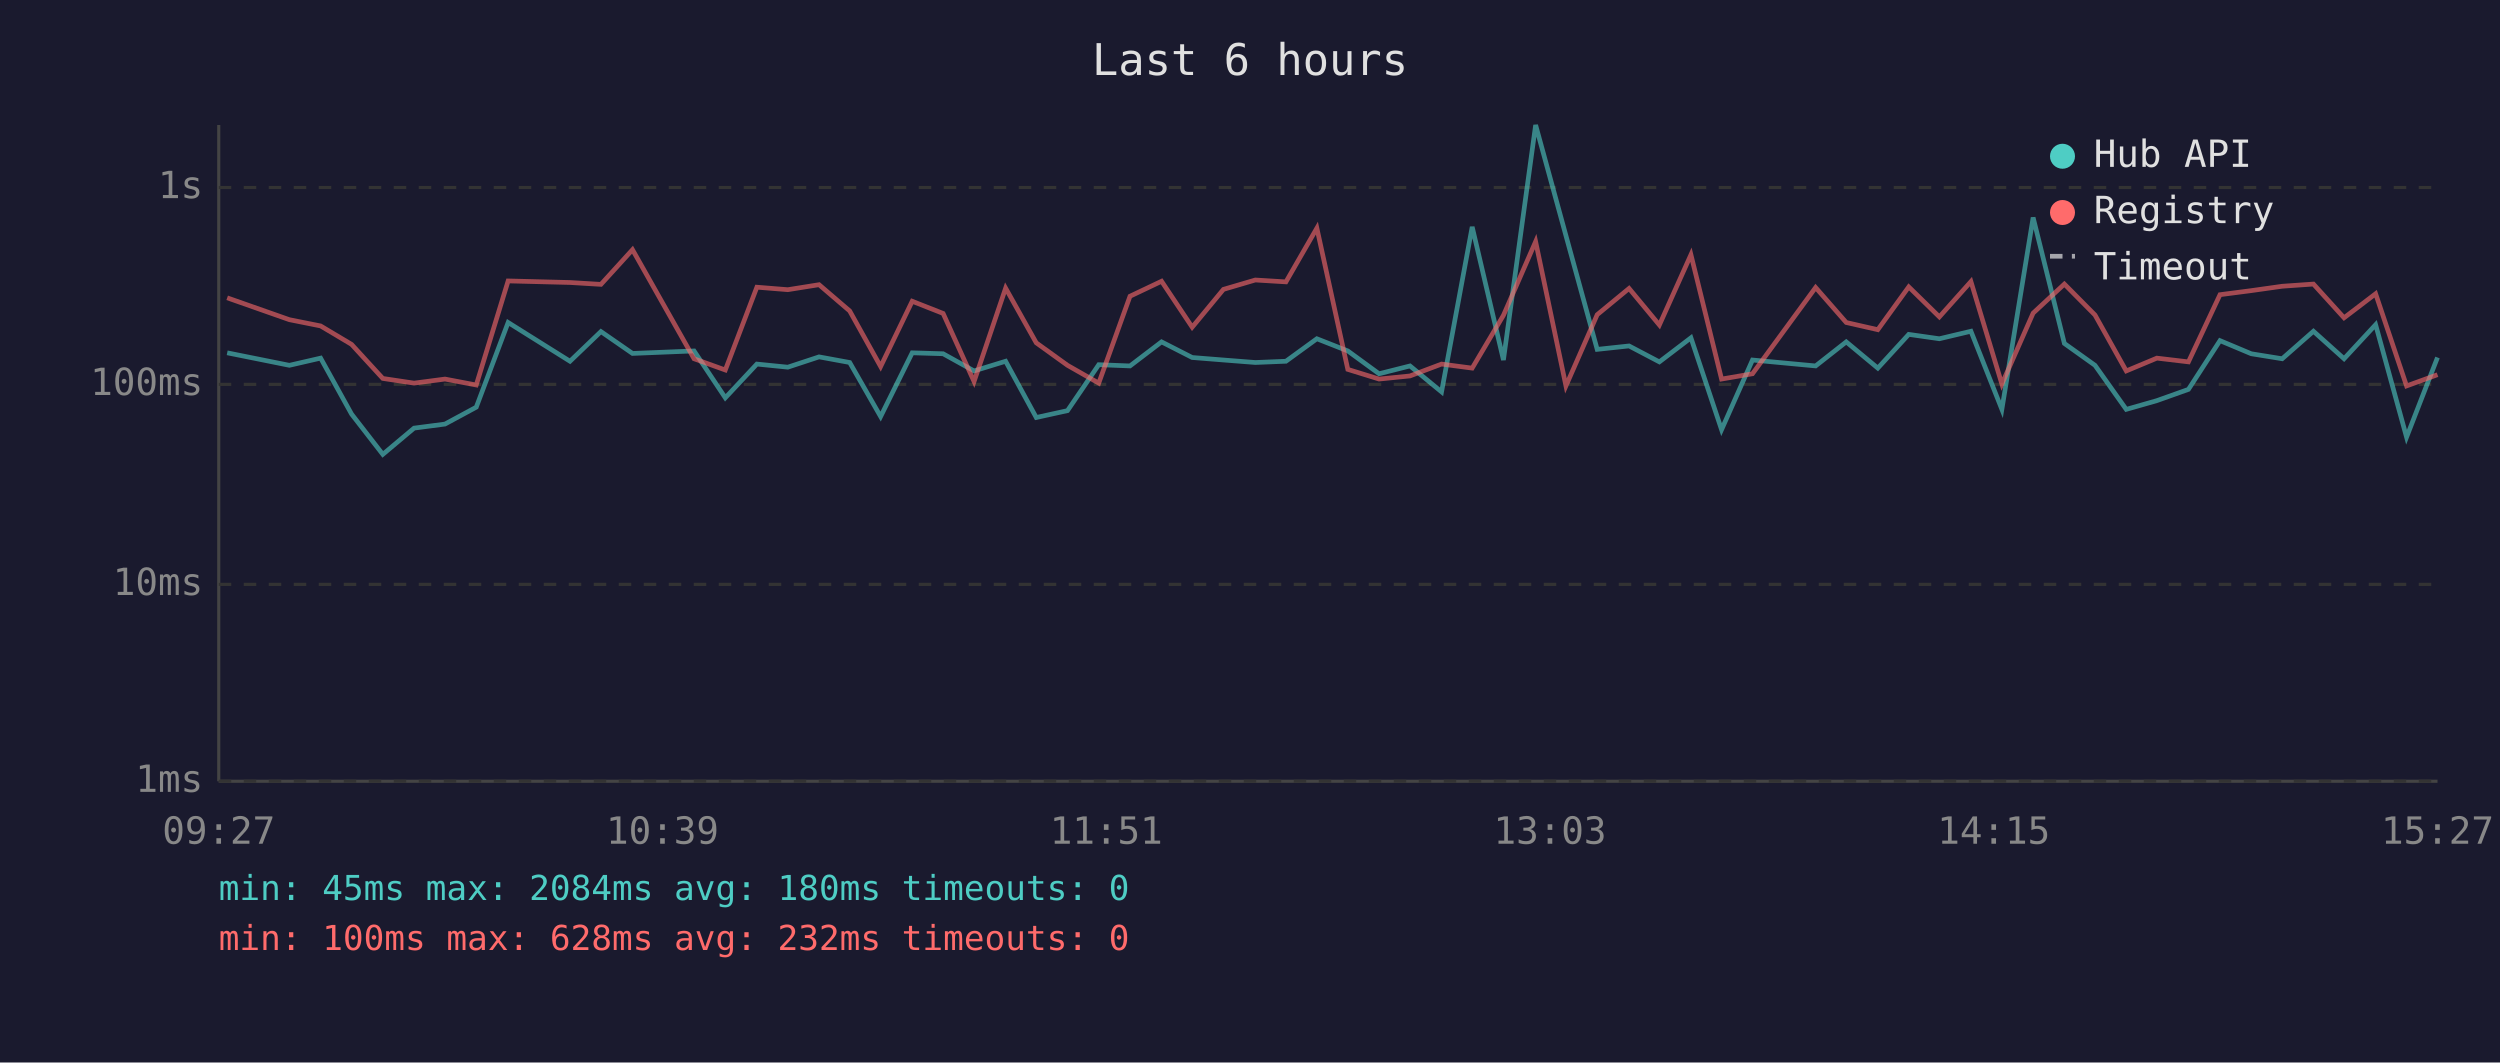
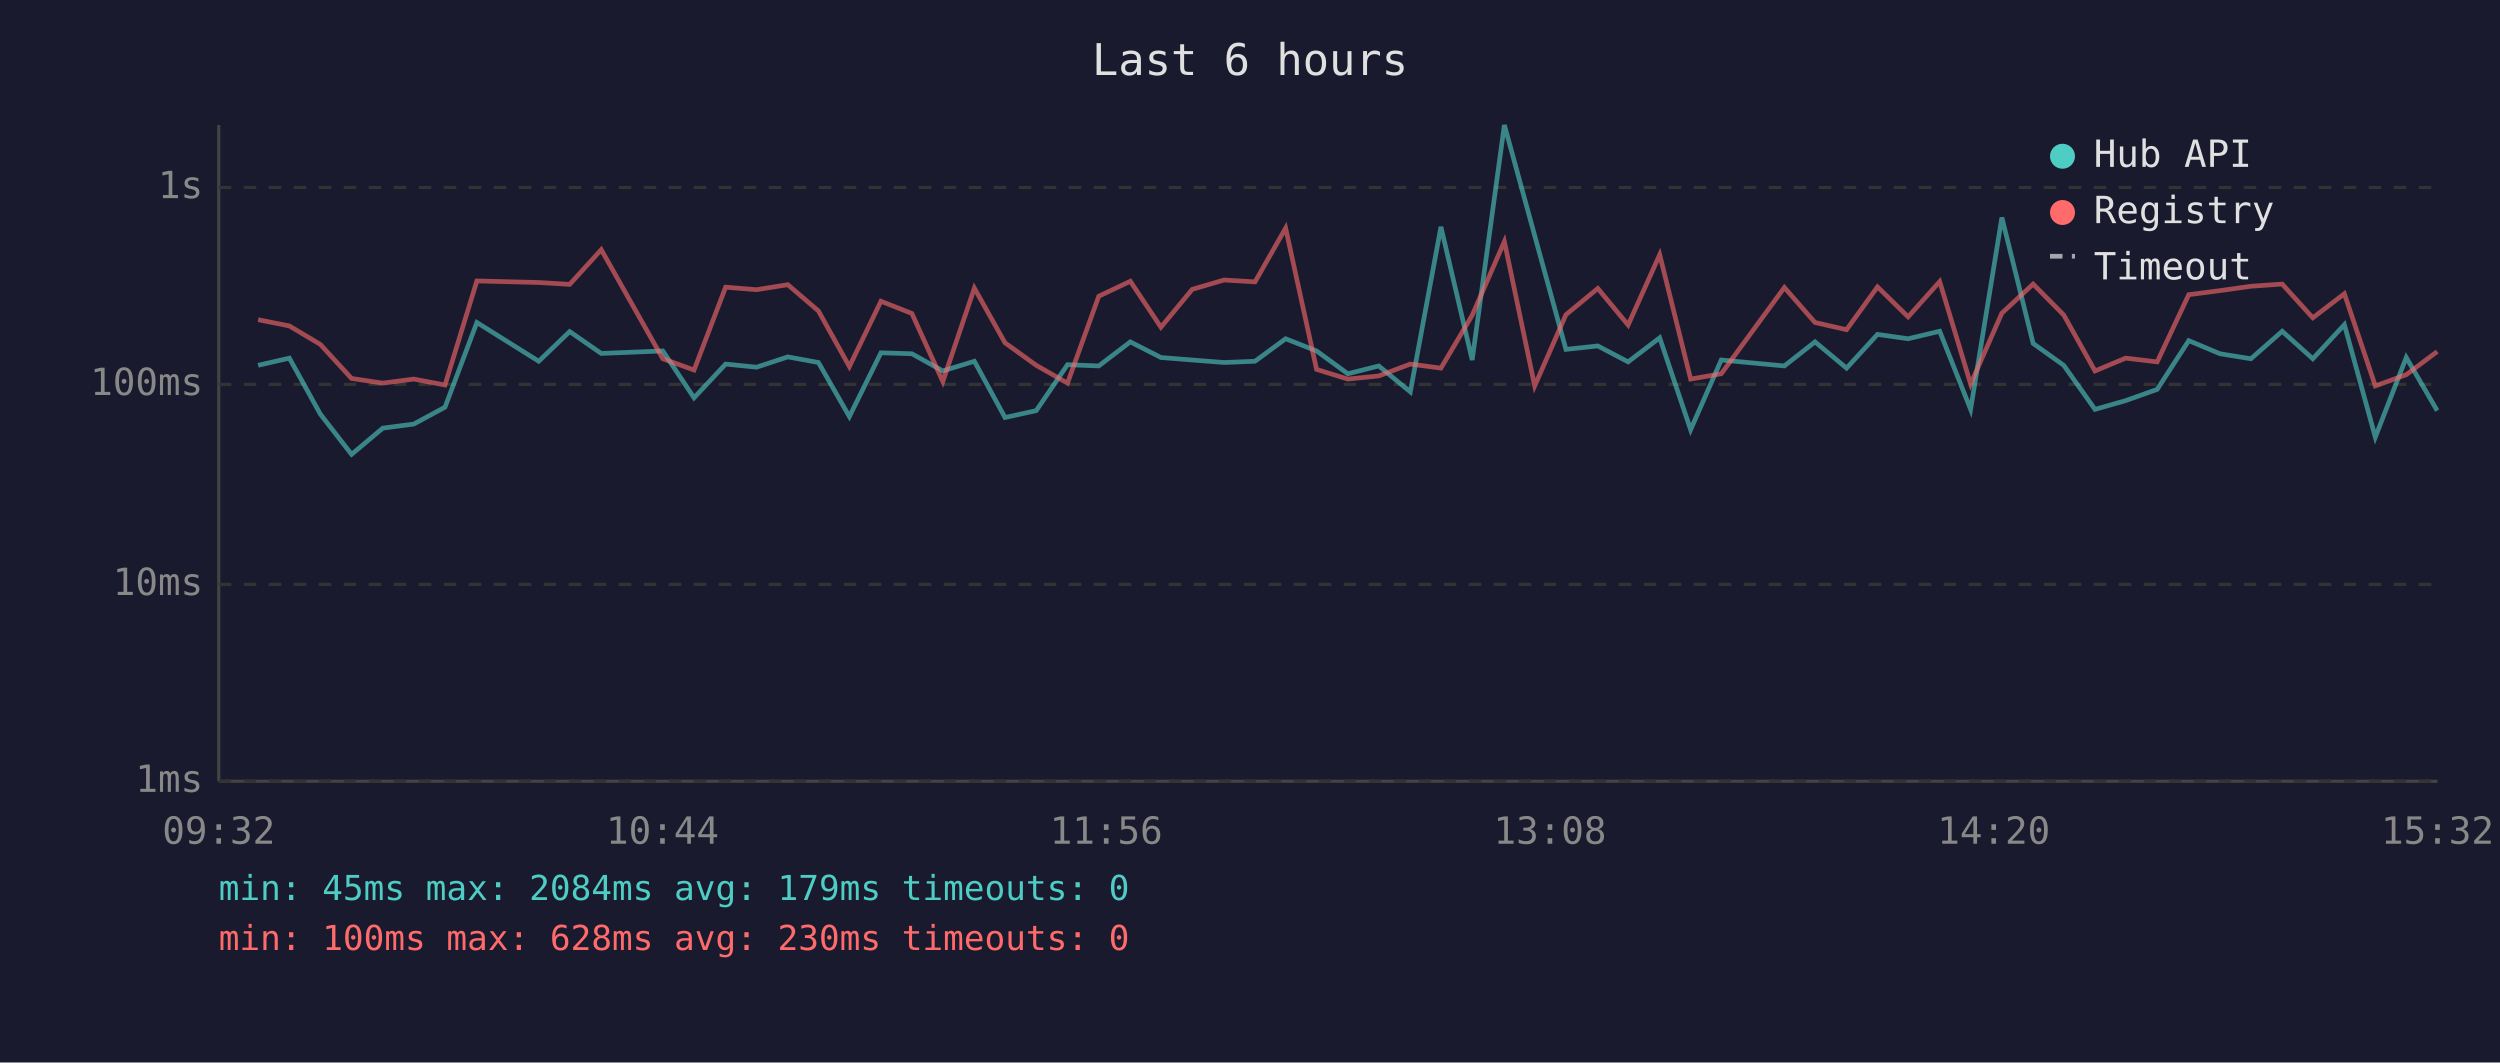
<svg xmlns="http://www.w3.org/2000/svg" viewBox="0 0 800 340" font-family="monospace" font-size="12">
  <rect width="800" height="340" fill="#1a1a2e" />
  <text x="400" y="24" fill="#e0e0e0" font-size="14" text-anchor="middle">Last 6 hours</text>
  <line x1="70" y1="40" x2="70" y2="250" stroke="#444" stroke-width="1" />
  <line x1="70" y1="250" x2="780" y2="250" stroke="#444" stroke-width="1" />
  <line x1="70" y1="250" x2="780" y2="250" stroke="#333" stroke-width="1" stroke-dasharray="4" />
  <text x="65" y="250" fill="#888" text-anchor="end" dominant-baseline="middle">1ms</text>
  <line x1="70" y1="187" x2="780" y2="187" stroke="#333" stroke-width="1" stroke-dasharray="4" />
  <text x="65" y="187" fill="#888" text-anchor="end" dominant-baseline="middle">10ms</text>
  <line x1="70" y1="123" x2="780" y2="123" stroke="#333" stroke-width="1" stroke-dasharray="4" />
  <text x="65" y="123" fill="#888" text-anchor="end" dominant-baseline="middle">100ms</text>
  <line x1="70" y1="60" x2="780" y2="60" stroke="#333" stroke-width="1" stroke-dasharray="4" />
  <text x="65" y="60" fill="#888" text-anchor="end" dominant-baseline="middle">1s</text>
-   <text x="70" y="270" fill="#888" text-anchor="middle">09:27</text>
-   <text x="212" y="270" fill="#888" text-anchor="middle">10:39</text>
-   <text x="354" y="270" fill="#888" text-anchor="middle">11:51</text>
-   <text x="496" y="270" fill="#888" text-anchor="middle">13:03</text>
-   <text x="638" y="270" fill="#888" text-anchor="middle">14:15</text>
-   <text x="780" y="270" fill="#888" text-anchor="middle">15:27</text>
-   <polyline points="72.7,112.9 92.6,116.9 102.6,114.6 112.5,132.5 122.5,145.4 132.5,137.0 142.4,135.7 152.4,130.3 162.6,103.2 182.4,115.6 192.3,106.1 202.4,113.1 222.1,112.3 232.1,127.3 242.2,116.5 252.1,117.5 262.1,114.2 271.9,116.0 281.8,133.3 291.9,112.9 301.8,113.2 311.7,118.7 321.8,115.6 331.6,133.6 341.6,131.4 351.6,116.7 361.6,117.1 371.7,109.4 381.5,114.4 391.5,115.2 401.7,116.0 411.5,115.6 421.4,108.4 431.3,112.3 441.3,119.6 451.2,117.1 461.3,125.4 471.1,72.6 481.1,115.2 491.4,40.0 501.1,75.4 511.1,111.8 521.3,110.7 531.0,115.8 541.1,108.1 550.9,137.5 560.8,115.2 581.0,117.1 590.8,109.4 600.9,117.8 610.8,107.0 620.6,108.4 630.7,106.0 640.6,131.0 650.6,69.6 660.6,109.9 670.4,116.9 680.4,131.0 690.2,128.2 700.3,124.6 710.4,109.0 720.4,113.2 730.3,114.8 740.3,106.0 750.1,114.8 760.2,103.9 770.1,139.9 780.0,114.4" fill="none" stroke="#4ecdc4" stroke-width="1.5" opacity="0.6" />
-   <polyline points="72.7,95.3 92.6,102.3 102.6,104.3 112.5,110.2 122.5,121.1 132.5,122.6 142.4,121.3 152.4,123.2 162.6,89.9 182.4,90.4 192.3,91.0 202.4,79.9 222.1,114.8 232.1,118.4 242.2,91.9 252.1,92.7 262.1,91.1 271.9,99.5 281.8,117.3 291.9,96.4 301.8,100.3 311.7,122.1 321.8,92.2 331.6,109.7 341.6,116.9 351.6,122.6 361.6,94.8 371.7,90.0 381.5,104.7 391.5,92.6 401.7,89.6 411.5,90.2 421.4,73.0 431.3,118.2 441.3,121.3 451.2,120.3 461.3,116.5 471.1,117.8 481.1,100.9 491.4,77.3 501.1,123.5 511.1,100.7 521.3,92.3 531.0,104.0 541.1,81.5 550.9,121.3 560.8,119.6 581.0,92.0 590.8,103.2 600.9,105.5 610.8,91.8 620.6,101.4 630.7,90.1 640.6,122.9 650.6,100.2 660.6,90.9 670.4,100.8 680.4,118.7 690.2,114.6 700.3,115.8 710.4,94.3 720.4,93.0 730.3,91.6 740.3,90.9 750.1,101.7 760.2,94.0 770.1,123.5 780.0,119.9" fill="none" stroke="#ff6b6b" stroke-width="1.5" opacity="0.6" />
+   <text x="70" y="270" fill="#888" text-anchor="middle">09:32</text>
+   <text x="212" y="270" fill="#888" text-anchor="middle">10:44</text>
+   <text x="354" y="270" fill="#888" text-anchor="middle">11:56</text>
+   <text x="496" y="270" fill="#888" text-anchor="middle">13:08</text>
+   <text x="638" y="270" fill="#888" text-anchor="middle">14:20</text>
+   <text x="780" y="270" fill="#888" text-anchor="middle">15:32</text>
+   <polyline points="82.6,116.9 92.6,114.6 102.5,132.5 112.5,145.4 122.5,137.0 132.4,135.7 142.4,130.3 152.6,103.2 172.4,115.6 182.3,106.1 192.4,113.1 212.1,112.3 222.1,127.3 232.2,116.5 242.1,117.5 252.1,114.2 261.9,116.0 271.8,133.3 281.9,112.9 291.8,113.2 301.7,118.7 311.8,115.6 321.6,133.6 331.6,131.4 341.6,116.7 351.6,117.1 361.7,109.4 371.5,114.4 381.5,115.2 391.7,116.0 401.6,115.6 411.4,108.4 421.3,112.3 431.3,119.6 441.2,117.1 451.3,125.4 461.1,72.6 471.1,115.2 481.4,40.0 491.1,75.4 501.1,111.8 511.3,110.7 521.0,115.8 531.1,108.1 541.0,137.5 550.8,115.2 571.0,117.1 580.8,109.4 590.9,117.8 600.8,107.0 610.6,108.4 620.7,106.0 630.6,131.0 640.6,69.6 650.6,109.9 660.4,116.9 670.4,131.0 680.2,128.2 690.3,124.6 700.4,109.0 710.4,113.2 720.3,114.8 730.3,106.0 740.1,114.8 750.2,103.9 760.1,139.9 770.0,114.4 779.9,131.4" fill="none" stroke="#4ecdc4" stroke-width="1.5" opacity="0.6" />
+   <polyline points="82.6,102.3 92.6,104.3 102.5,110.2 112.5,121.1 122.5,122.6 132.4,121.3 142.4,123.2 152.6,89.9 172.4,90.4 182.3,91.0 192.4,79.9 212.1,114.8 222.1,118.4 232.2,91.9 242.1,92.7 252.1,91.1 261.9,99.5 271.8,117.3 281.9,96.4 291.8,100.3 301.7,122.1 311.8,92.2 321.6,109.7 331.6,116.9 341.6,122.6 351.6,94.8 361.7,90.0 371.5,104.7 381.5,92.6 391.7,89.6 401.6,90.2 411.4,73.0 421.3,118.2 431.3,121.3 441.2,120.3 451.3,116.5 461.1,117.8 471.1,100.9 481.4,77.3 491.1,123.5 501.1,100.7 511.3,92.3 521.0,104.0 531.1,81.5 541.0,121.3 550.8,119.6 571.0,92.0 580.8,103.2 590.9,105.5 600.8,91.8 610.6,101.4 620.7,90.1 630.6,122.9 640.6,100.2 650.6,90.9 660.4,100.8 670.4,118.7 680.2,114.6 690.3,115.8 700.4,94.3 710.4,93.0 720.3,91.6 730.3,90.9 740.1,101.7 750.2,94.0 760.1,123.5 770.0,119.9 779.9,112.5" fill="none" stroke="#ff6b6b" stroke-width="1.5" opacity="0.6" />
  <circle cx="660" cy="50" r="4" fill="#4ecdc4" />
  <text x="670" y="50" fill="#e0e0e0" dominant-baseline="middle">Hub API</text>
  <circle cx="660" cy="68" r="4" fill="#ff6b6b" />
  <text x="670" y="68" fill="#e0e0e0" dominant-baseline="middle">Registry</text>
  <line x1="656" y1="82" x2="664" y2="82" stroke="#e0e0e0" stroke-width="1.5" stroke-dasharray="4,3" opacity="0.7" />
  <text x="670" y="86" fill="#e0e0e0" dominant-baseline="middle">Timeout</text>
-   <text x="70" y="288" fill="#4ecdc4" font-size="11">min: 45ms  max: 2084ms  avg: 180ms  timeouts: 0</text>
-   <text x="70" y="304" fill="#ff6b6b" font-size="11">min: 100ms  max: 628ms  avg: 232ms  timeouts: 0</text>
+   <text x="70" y="288" fill="#4ecdc4" font-size="11">min: 45ms  max: 2084ms  avg: 179ms  timeouts: 0</text>
+   <text x="70" y="304" fill="#ff6b6b" font-size="11">min: 100ms  max: 628ms  avg: 230ms  timeouts: 0</text>
</svg>
